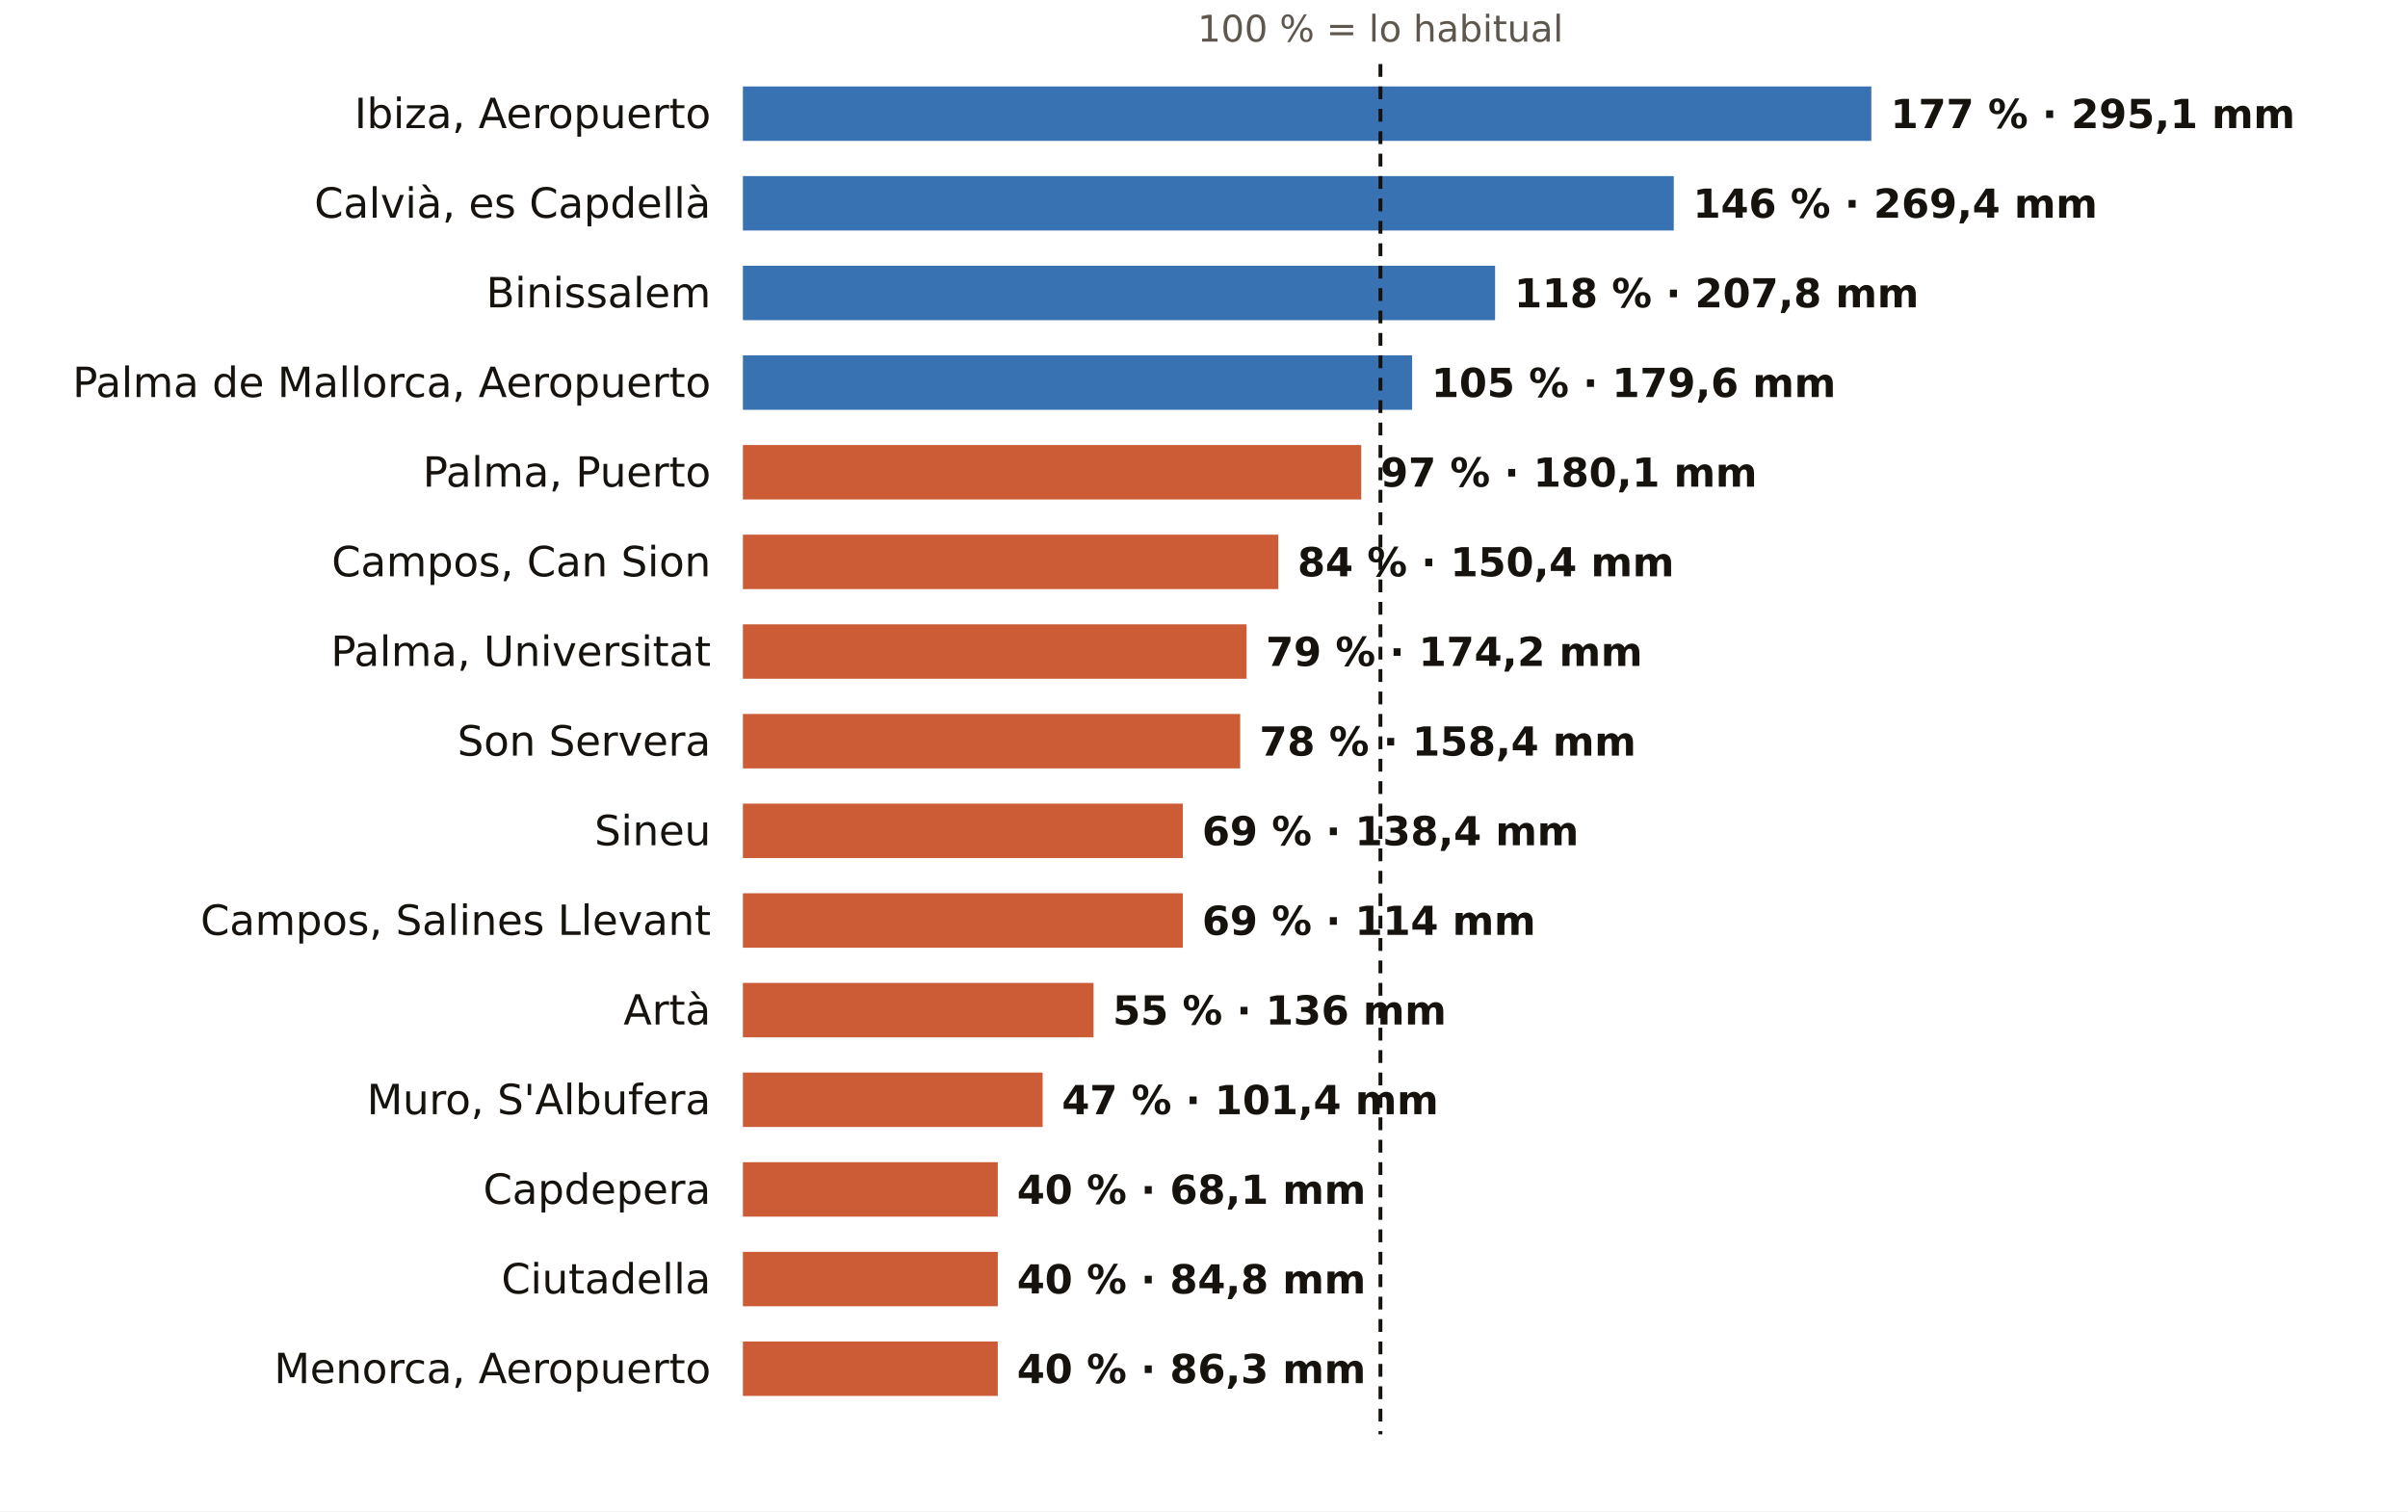
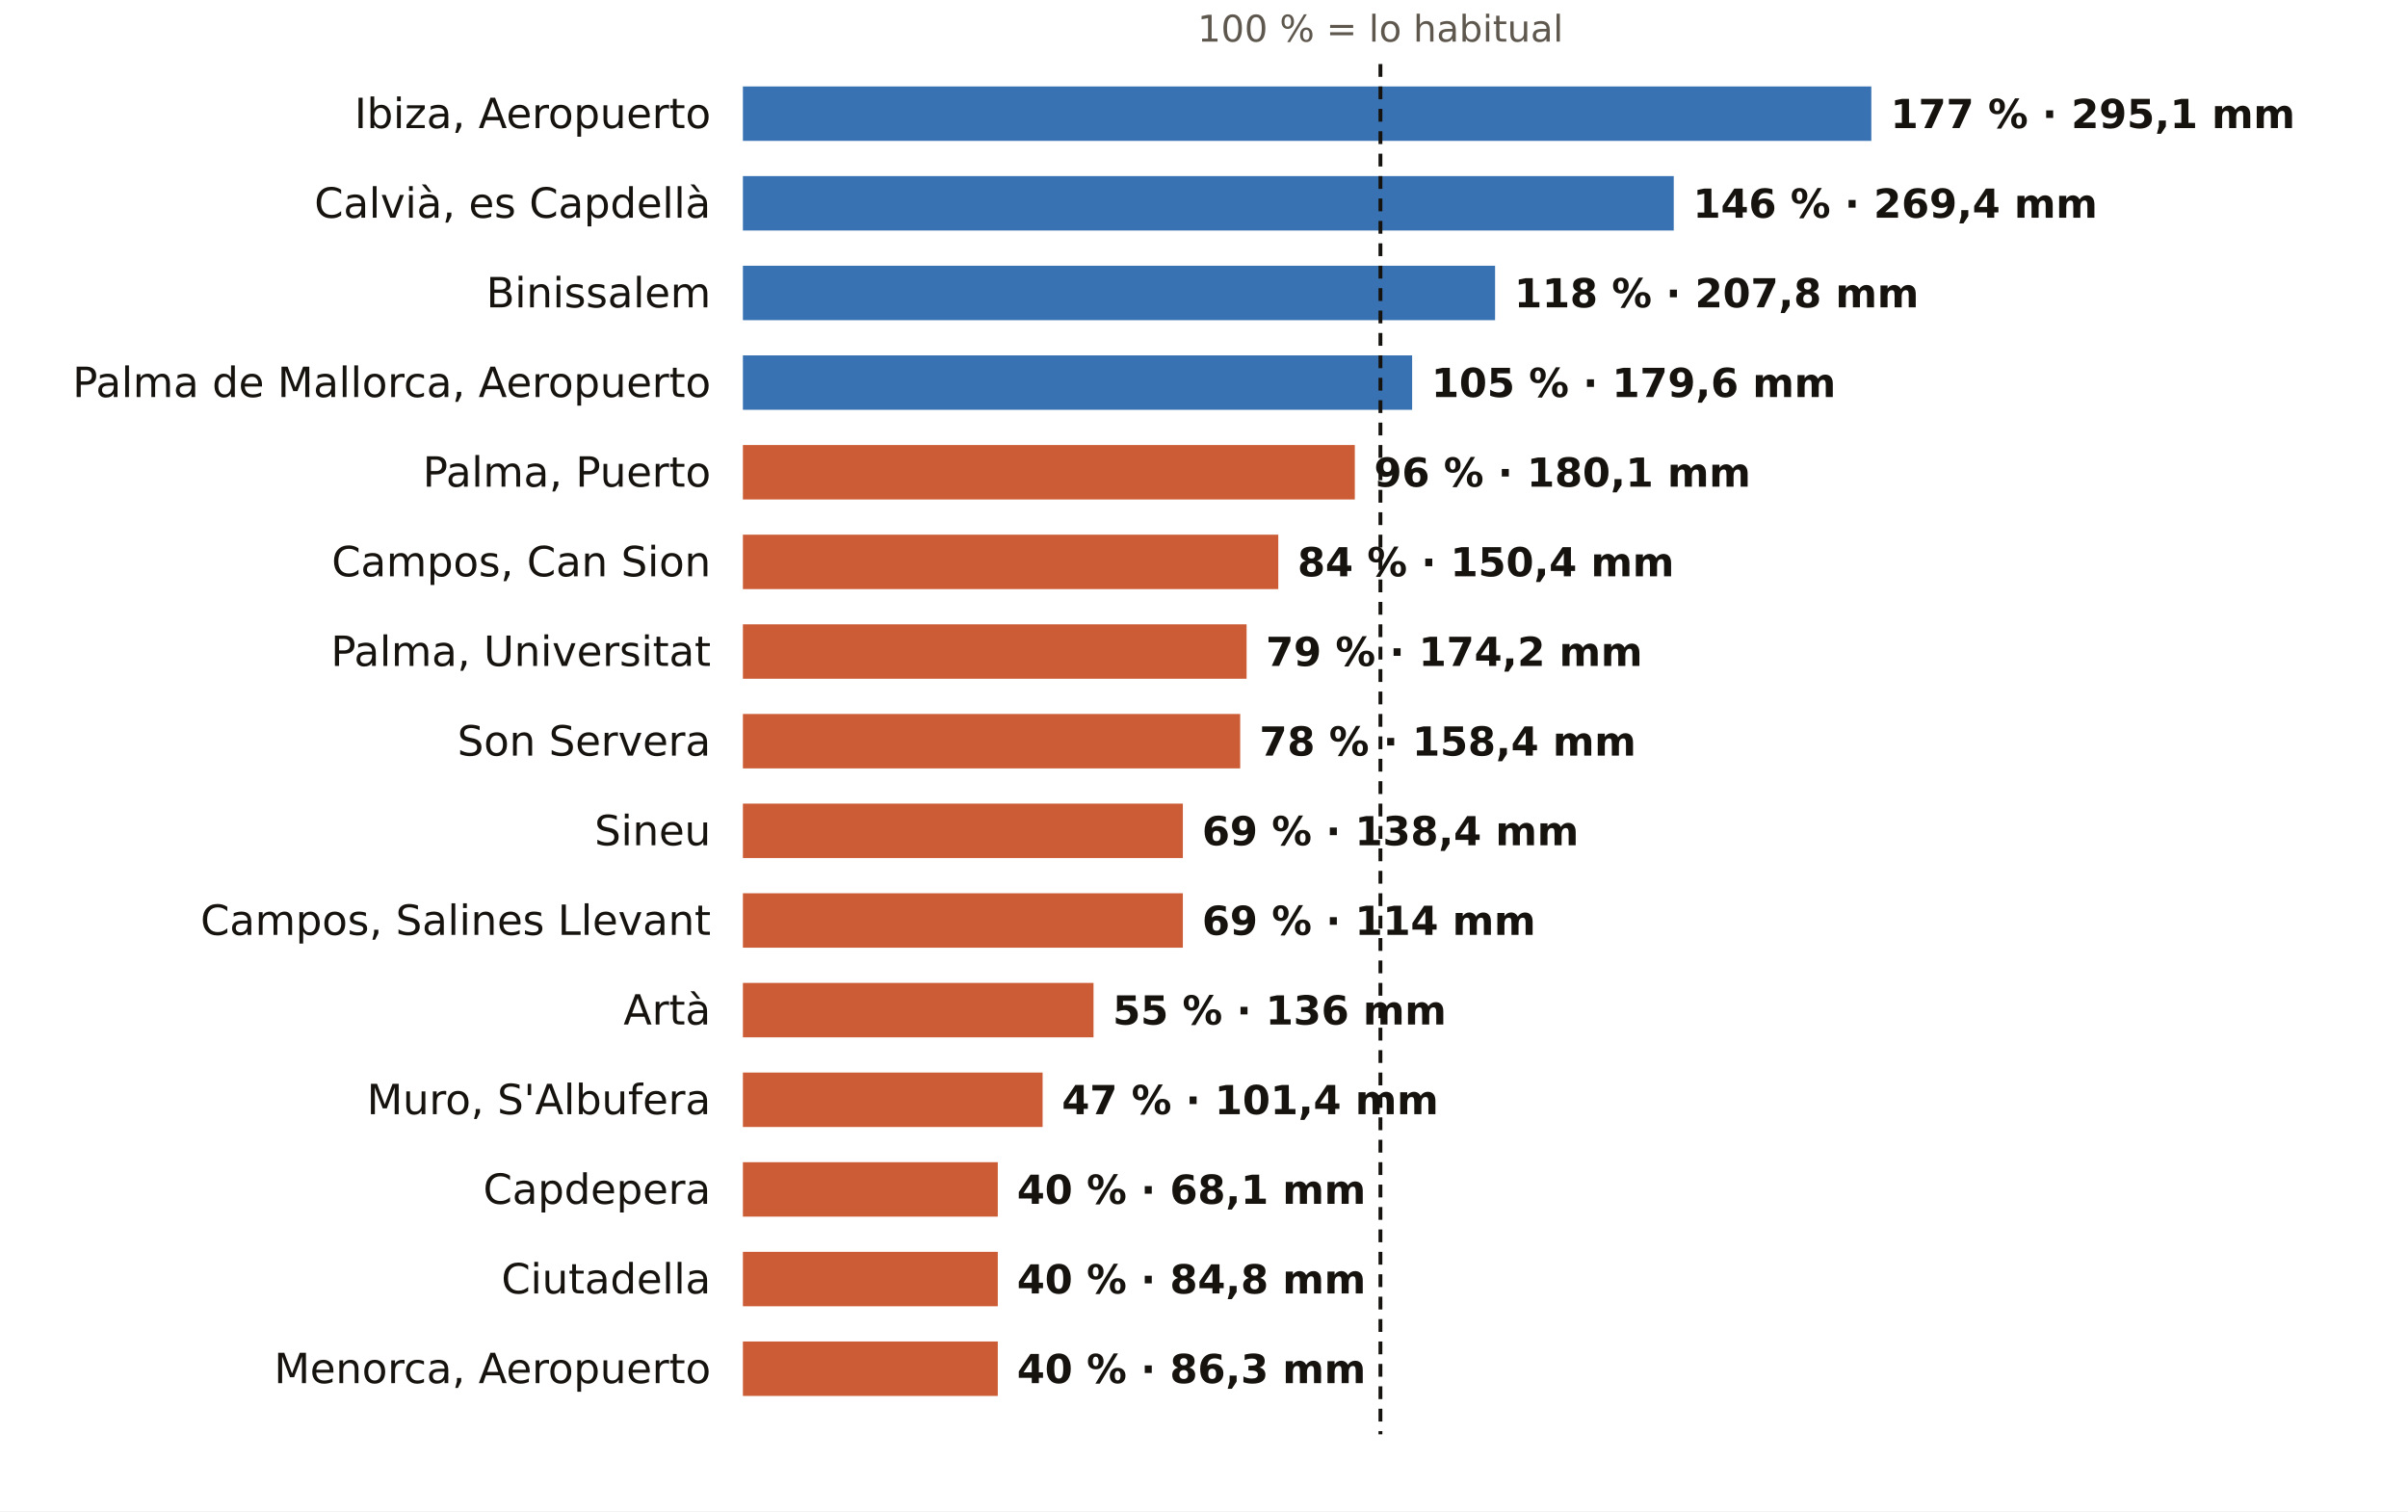
<svg xmlns="http://www.w3.org/2000/svg" viewBox="0 0 752 472" width="752" height="472" role="img" aria-label="El otoño en los pluviómetros de AEMET de Illes Balears: % de lo habitual">
  <rect width="752" height="472" fill="#FFFFFF" />
  <text x="431.1" y="13.0" font-size="11.5" fill="#5E574E" text-anchor="middle" font-weight="400" font-family="Public Sans, DejaVu Sans, Arial, sans-serif">100 % = lo habitual</text>
  <text x="222.0" y="40.0" font-size="13" fill="#16130F" text-anchor="end" font-weight="500" font-family="Public Sans, DejaVu Sans, Arial, sans-serif">Ibiza, Aeropuerto</text>
  <rect x="232" y="27" width="352.4" height="17" fill="#1F5FA8" opacity="0.88" />
  <text x="590.4" y="40.0" font-size="12.5" fill="#16130F" text-anchor="start" font-weight="600" font-family="Public Sans, DejaVu Sans, Arial, sans-serif">177 % · 295,1 mm</text>
  <text x="222.0" y="68.0" font-size="13" fill="#16130F" text-anchor="end" font-weight="500" font-family="Public Sans, DejaVu Sans, Arial, sans-serif">Calvià, es Capdellà</text>
  <rect x="232" y="55" width="290.7" height="17" fill="#1F5FA8" opacity="0.88" />
  <text x="528.7" y="68.0" font-size="12.5" fill="#16130F" text-anchor="start" font-weight="600" font-family="Public Sans, DejaVu Sans, Arial, sans-serif">146 % · 269,4 mm</text>
  <text x="222.0" y="96.0" font-size="13" fill="#16130F" text-anchor="end" font-weight="500" font-family="Public Sans, DejaVu Sans, Arial, sans-serif">Binissalem</text>
  <rect x="232" y="83" width="234.9" height="17" fill="#1F5FA8" opacity="0.88" />
  <text x="472.9" y="96.0" font-size="12.5" fill="#16130F" text-anchor="start" font-weight="600" font-family="Public Sans, DejaVu Sans, Arial, sans-serif">118 % · 207,8 mm</text>
  <text x="222.0" y="124.0" font-size="13" fill="#16130F" text-anchor="end" font-weight="500" font-family="Public Sans, DejaVu Sans, Arial, sans-serif">Palma de Mallorca, Aeropuerto</text>
  <rect x="232" y="111" width="209.0" height="17" fill="#1F5FA8" opacity="0.88" />
  <text x="447.0" y="124.0" font-size="12.5" fill="#16130F" text-anchor="start" font-weight="600" font-family="Public Sans, DejaVu Sans, Arial, sans-serif">105 % · 179,6 mm</text>
  <text x="222.0" y="152.0" font-size="13" fill="#16130F" text-anchor="end" font-weight="500" font-family="Public Sans, DejaVu Sans, Arial, sans-serif">Palma, Puerto</text>
-   <rect x="232" y="139" width="193.1" height="17" fill="#C4461A" opacity="0.88" />
-   <text x="431.1" y="152.0" font-size="12.5" fill="#16130F" text-anchor="start" font-weight="600" font-family="Public Sans, DejaVu Sans, Arial, sans-serif">97 % · 180,1 mm</text>
+   <rect x="232" y="139" width="191.1" height="17" fill="#C4461A" opacity="0.88" />
+   <text x="429.1" y="152.0" font-size="12.5" fill="#16130F" text-anchor="start" font-weight="600" font-family="Public Sans, DejaVu Sans, Arial, sans-serif">96 % · 180,1 mm</text>
  <text x="222.0" y="180.0" font-size="13" fill="#16130F" text-anchor="end" font-weight="500" font-family="Public Sans, DejaVu Sans, Arial, sans-serif">Campos, Can Sion</text>
  <rect x="232" y="167" width="167.2" height="17" fill="#C4461A" opacity="0.88" />
  <text x="405.2" y="180.0" font-size="12.5" fill="#16130F" text-anchor="start" font-weight="600" font-family="Public Sans, DejaVu Sans, Arial, sans-serif">84 % · 150,4 mm</text>
  <text x="222.0" y="208.0" font-size="13" fill="#16130F" text-anchor="end" font-weight="500" font-family="Public Sans, DejaVu Sans, Arial, sans-serif">Palma, Universitat</text>
  <rect x="232" y="195" width="157.3" height="17" fill="#C4461A" opacity="0.88" />
  <text x="395.3" y="208.0" font-size="12.5" fill="#16130F" text-anchor="start" font-weight="600" font-family="Public Sans, DejaVu Sans, Arial, sans-serif">79 % · 174,2 mm</text>
  <text x="222.0" y="236.0" font-size="13" fill="#16130F" text-anchor="end" font-weight="500" font-family="Public Sans, DejaVu Sans, Arial, sans-serif">Son Servera</text>
  <rect x="232" y="223" width="155.3" height="17" fill="#C4461A" opacity="0.88" />
  <text x="393.3" y="236.0" font-size="12.5" fill="#16130F" text-anchor="start" font-weight="600" font-family="Public Sans, DejaVu Sans, Arial, sans-serif">78 % · 158,4 mm</text>
  <text x="222.0" y="264.0" font-size="13" fill="#16130F" text-anchor="end" font-weight="500" font-family="Public Sans, DejaVu Sans, Arial, sans-serif">Sineu</text>
  <rect x="232" y="251" width="137.4" height="17" fill="#C4461A" opacity="0.88" />
  <text x="375.4" y="264.0" font-size="12.5" fill="#16130F" text-anchor="start" font-weight="600" font-family="Public Sans, DejaVu Sans, Arial, sans-serif">69 % · 138,4 mm</text>
  <text x="222.0" y="292.0" font-size="13" fill="#16130F" text-anchor="end" font-weight="500" font-family="Public Sans, DejaVu Sans, Arial, sans-serif">Campos, Salines Llevant</text>
  <rect x="232" y="279" width="137.4" height="17" fill="#C4461A" opacity="0.88" />
  <text x="375.4" y="292.0" font-size="12.5" fill="#16130F" text-anchor="start" font-weight="600" font-family="Public Sans, DejaVu Sans, Arial, sans-serif">69 % · 114 mm</text>
  <text x="222.0" y="320.0" font-size="13" fill="#16130F" text-anchor="end" font-weight="500" font-family="Public Sans, DejaVu Sans, Arial, sans-serif">Artà</text>
  <rect x="232" y="307" width="109.5" height="17" fill="#C4461A" opacity="0.88" />
  <text x="347.5" y="320.0" font-size="12.5" fill="#16130F" text-anchor="start" font-weight="600" font-family="Public Sans, DejaVu Sans, Arial, sans-serif">55 % · 136 mm</text>
  <text x="222.0" y="348.0" font-size="13" fill="#16130F" text-anchor="end" font-weight="500" font-family="Public Sans, DejaVu Sans, Arial, sans-serif">Muro, S'Albufera</text>
  <rect x="232" y="335" width="93.6" height="17" fill="#C4461A" opacity="0.88" />
  <text x="331.6" y="348.0" font-size="12.5" fill="#16130F" text-anchor="start" font-weight="600" font-family="Public Sans, DejaVu Sans, Arial, sans-serif">47 % · 101,4 mm</text>
  <text x="222.0" y="376.0" font-size="13" fill="#16130F" text-anchor="end" font-weight="500" font-family="Public Sans, DejaVu Sans, Arial, sans-serif">Capdepera</text>
  <rect x="232" y="363" width="79.6" height="17" fill="#C4461A" opacity="0.88" />
  <text x="317.6" y="376.0" font-size="12.5" fill="#16130F" text-anchor="start" font-weight="600" font-family="Public Sans, DejaVu Sans, Arial, sans-serif">40 % · 68,1 mm</text>
  <text x="222.0" y="404.0" font-size="13" fill="#16130F" text-anchor="end" font-weight="500" font-family="Public Sans, DejaVu Sans, Arial, sans-serif">Ciutadella</text>
  <rect x="232" y="391" width="79.6" height="17" fill="#C4461A" opacity="0.88" />
  <text x="317.6" y="404.0" font-size="12.5" fill="#16130F" text-anchor="start" font-weight="600" font-family="Public Sans, DejaVu Sans, Arial, sans-serif">40 % · 84,8 mm</text>
  <text x="222.0" y="432.0" font-size="13" fill="#16130F" text-anchor="end" font-weight="500" font-family="Public Sans, DejaVu Sans, Arial, sans-serif">Menorca, Aeropuerto</text>
  <rect x="232" y="419" width="79.6" height="17" fill="#C4461A" opacity="0.88" />
  <text x="317.6" y="432.0" font-size="12.5" fill="#16130F" text-anchor="start" font-weight="600" font-family="Public Sans, DejaVu Sans, Arial, sans-serif">40 % · 86,3 mm</text>
  <line x1="431.1" x2="431.1" y1="20" y2="448" stroke="#16130F" stroke-width="1.2" stroke-dasharray="4 3" />
</svg>
